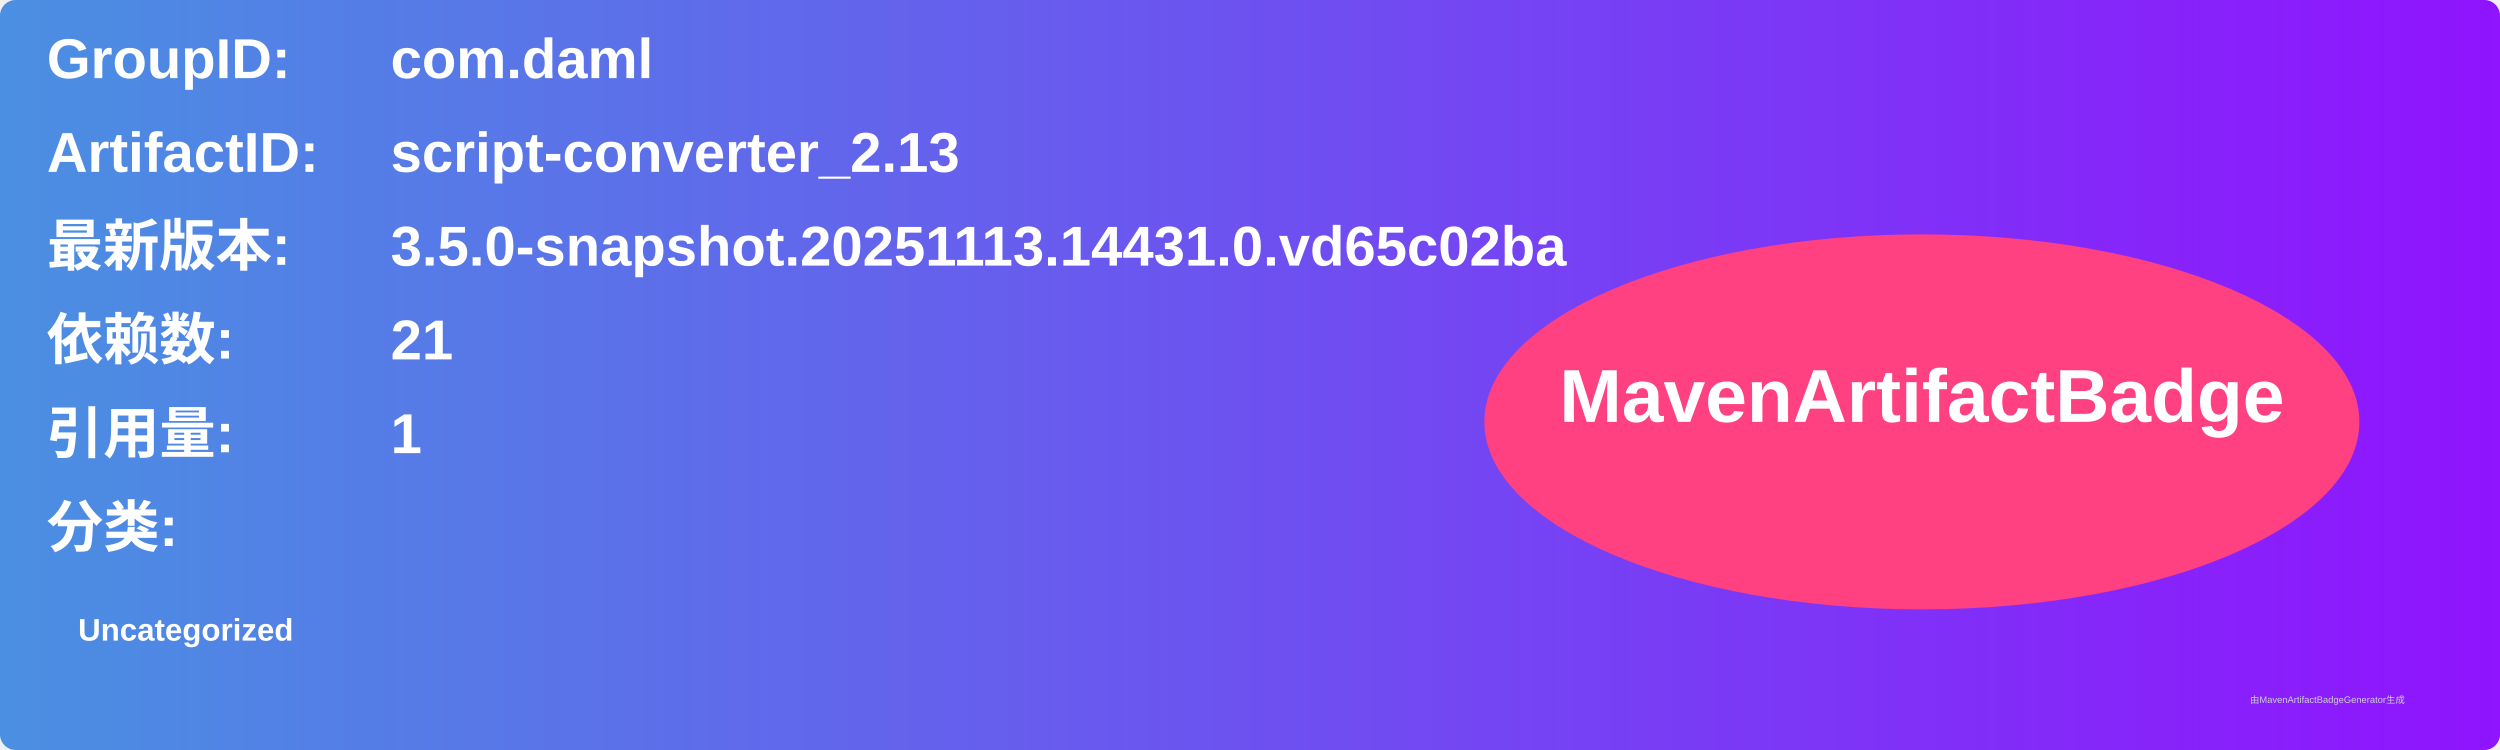
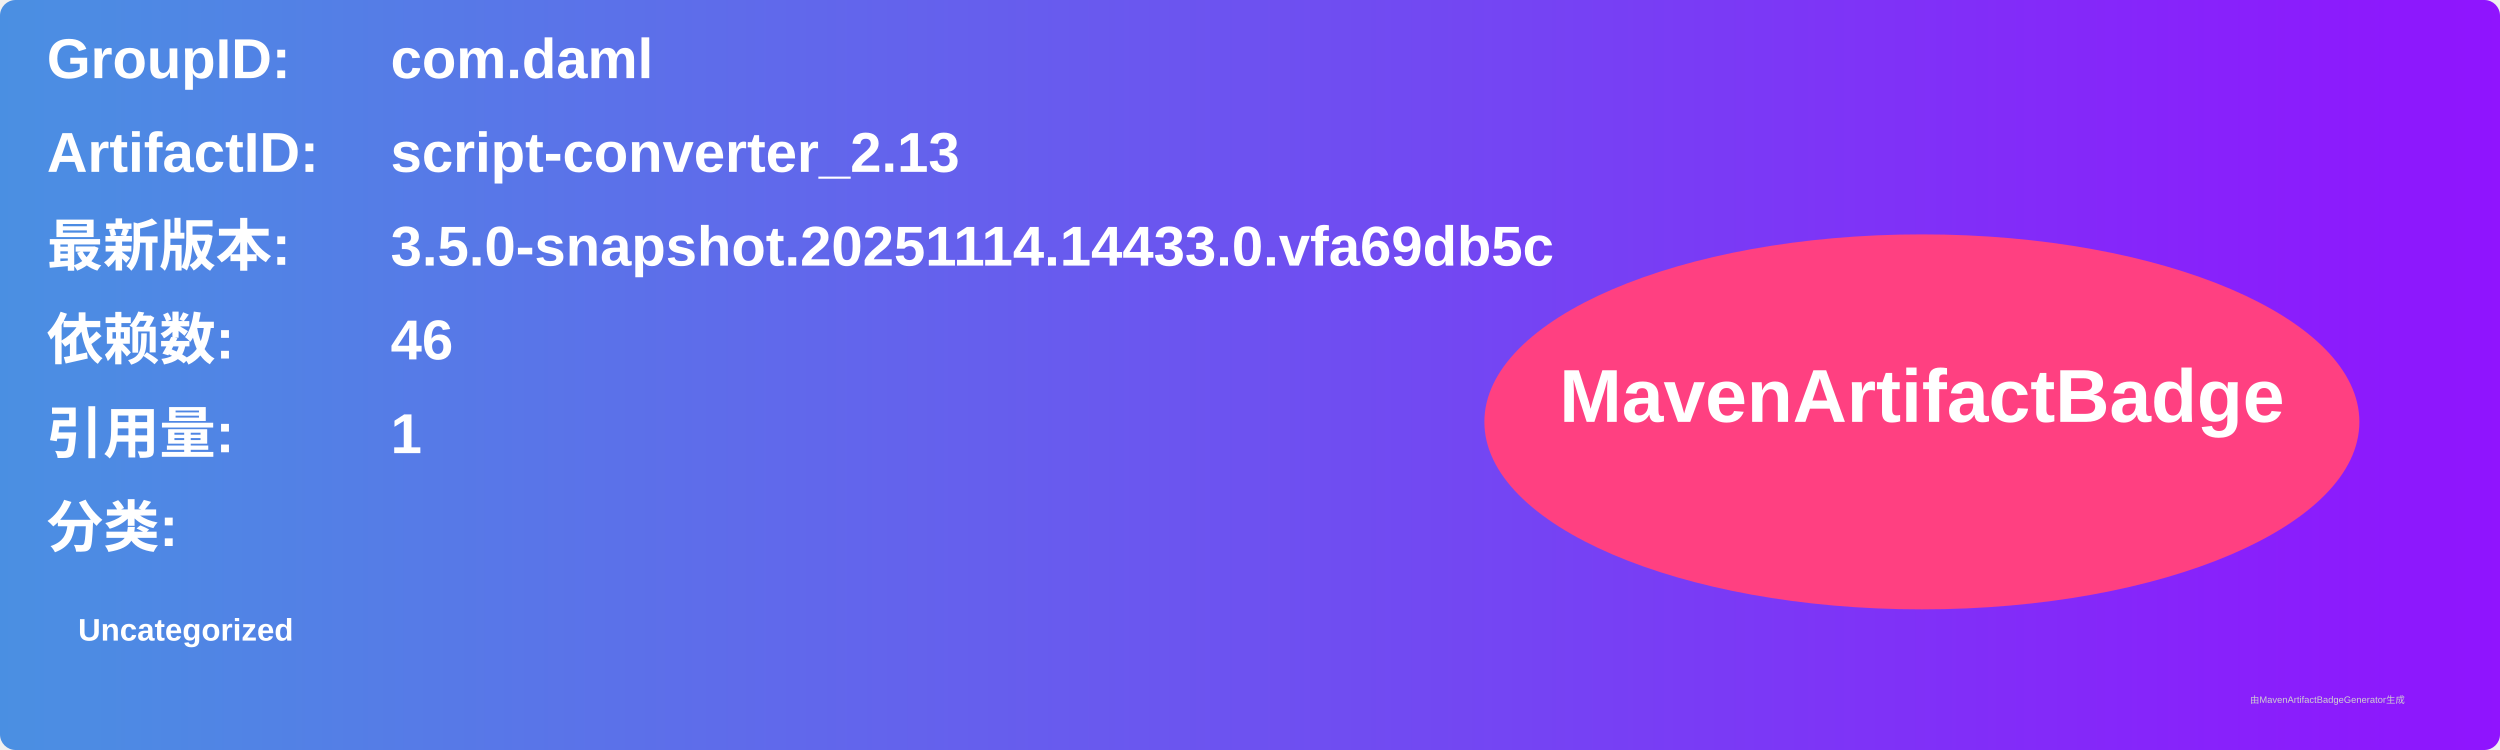
<svg xmlns="http://www.w3.org/2000/svg" width="800" height="240" viewBox="0 0 800 240">
  <linearGradient id="grad" x1="0%" y1="0%" x2="100%" y2="0%">
    <stop offset="0%" stop-color="#4a90e2" />
    <stop offset="100%" stop-color="#9013fe" />
  </linearGradient>
  <rect width="100%" height="100%" rx="5" ry="5" fill="url(#grad)" />
  <g transform="translate(15, 15)">
    <text x="0" y="10" font-family="Arial" font-size="18" fill="white" font-weight="bold" width="260">GroupID:</text>
    <text x="110" y="10" font-family="Arial" font-size="18" fill="white" font-weight="bold" width="460">com.daml</text>
    <text x="0" y="40" font-family="Arial" font-size="18" fill="white" font-weight="bold" width="260">ArtifactID:</text>
    <text x="110" y="40" font-family="Arial" font-size="18" fill="white" font-weight="bold" width="460">script-converter_2.13</text>
    <text x="0" y="70" font-family="Arial" font-size="18" fill="white" font-weight="bold">最新版本:</text>
    <text x="110" y="70" font-family="Arial" font-size="18" fill="white" font-weight="bold">
-       <tspan font-weight="bold">3.5.0-snapshot.20251113.14431.0.vd65c02ba</tspan>
+       <tspan font-weight="bold">3.5.0-snapshot.20251114.14433.0.vfa69db5c</tspan>
    </text>
    <text x="0" y="100" font-family="Arial" font-size="18" fill="white" font-weight="bold">依赖数: </text>
    <text x="110" y="100" font-family="Arial" font-size="18" fill="white">
-       <tspan font-weight="bold">21</tspan>
+       <tspan font-weight="bold">46</tspan>
    </text>
    <text x="0" y="130" font-family="Arial" font-size="18" fill="white" font-weight="bold">引用量: </text>
    <text x="110" y="130" font-family="Arial" font-size="18" fill="white">
      <tspan font-weight="bold">1</tspan>
    </text>
    <text x="0" y="160" font-family="Arial" font-size="18" fill="white" font-weight="bold">分类:</text>
    <text x="10" y="190" font-family="Arial" font-size="10" fill="white">
      <tspan font-weight="bold">Uncategorized</tspan>
    </text>
    <ellipse cx="600" cy="120" rx="140" ry="60" fill="#ff4081" />
    <text x="600" y="120" text-anchor="middle" font-family="Arial" font-size="24" fill="white" font-weight="bold">MavenArtifactBadge</text>
  </g>
  <text x="720" y="225" font-family="Arial" font-size="3" fill="#d0d0d0">由MavenArtifactBadgeGenerator生成</text>
</svg>
